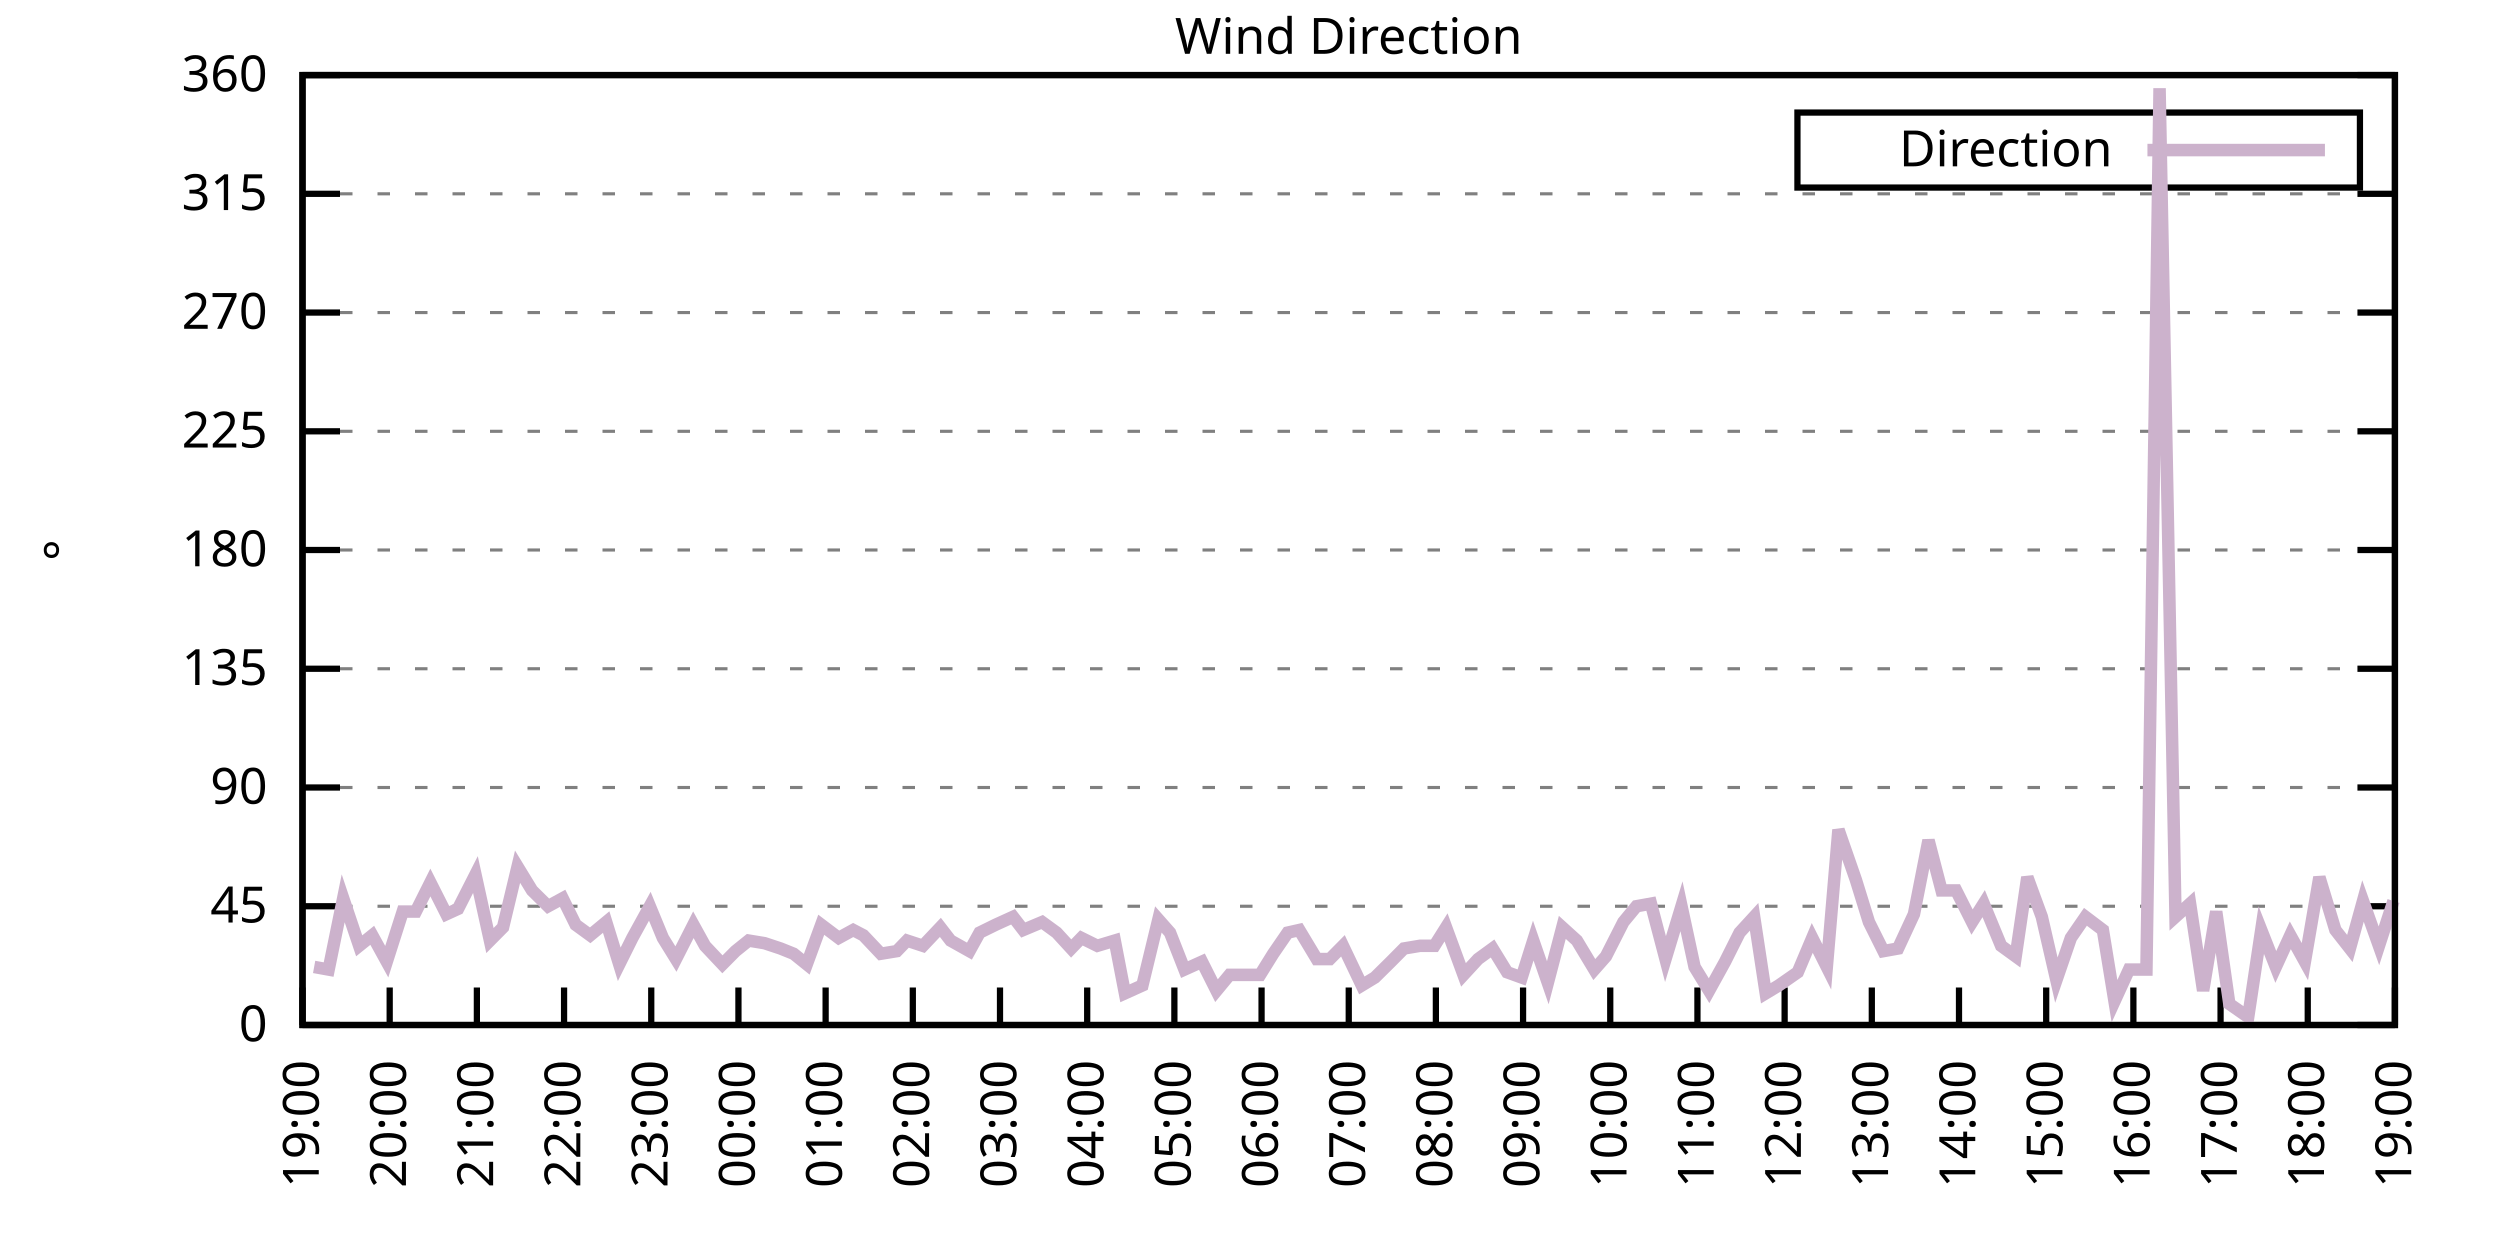
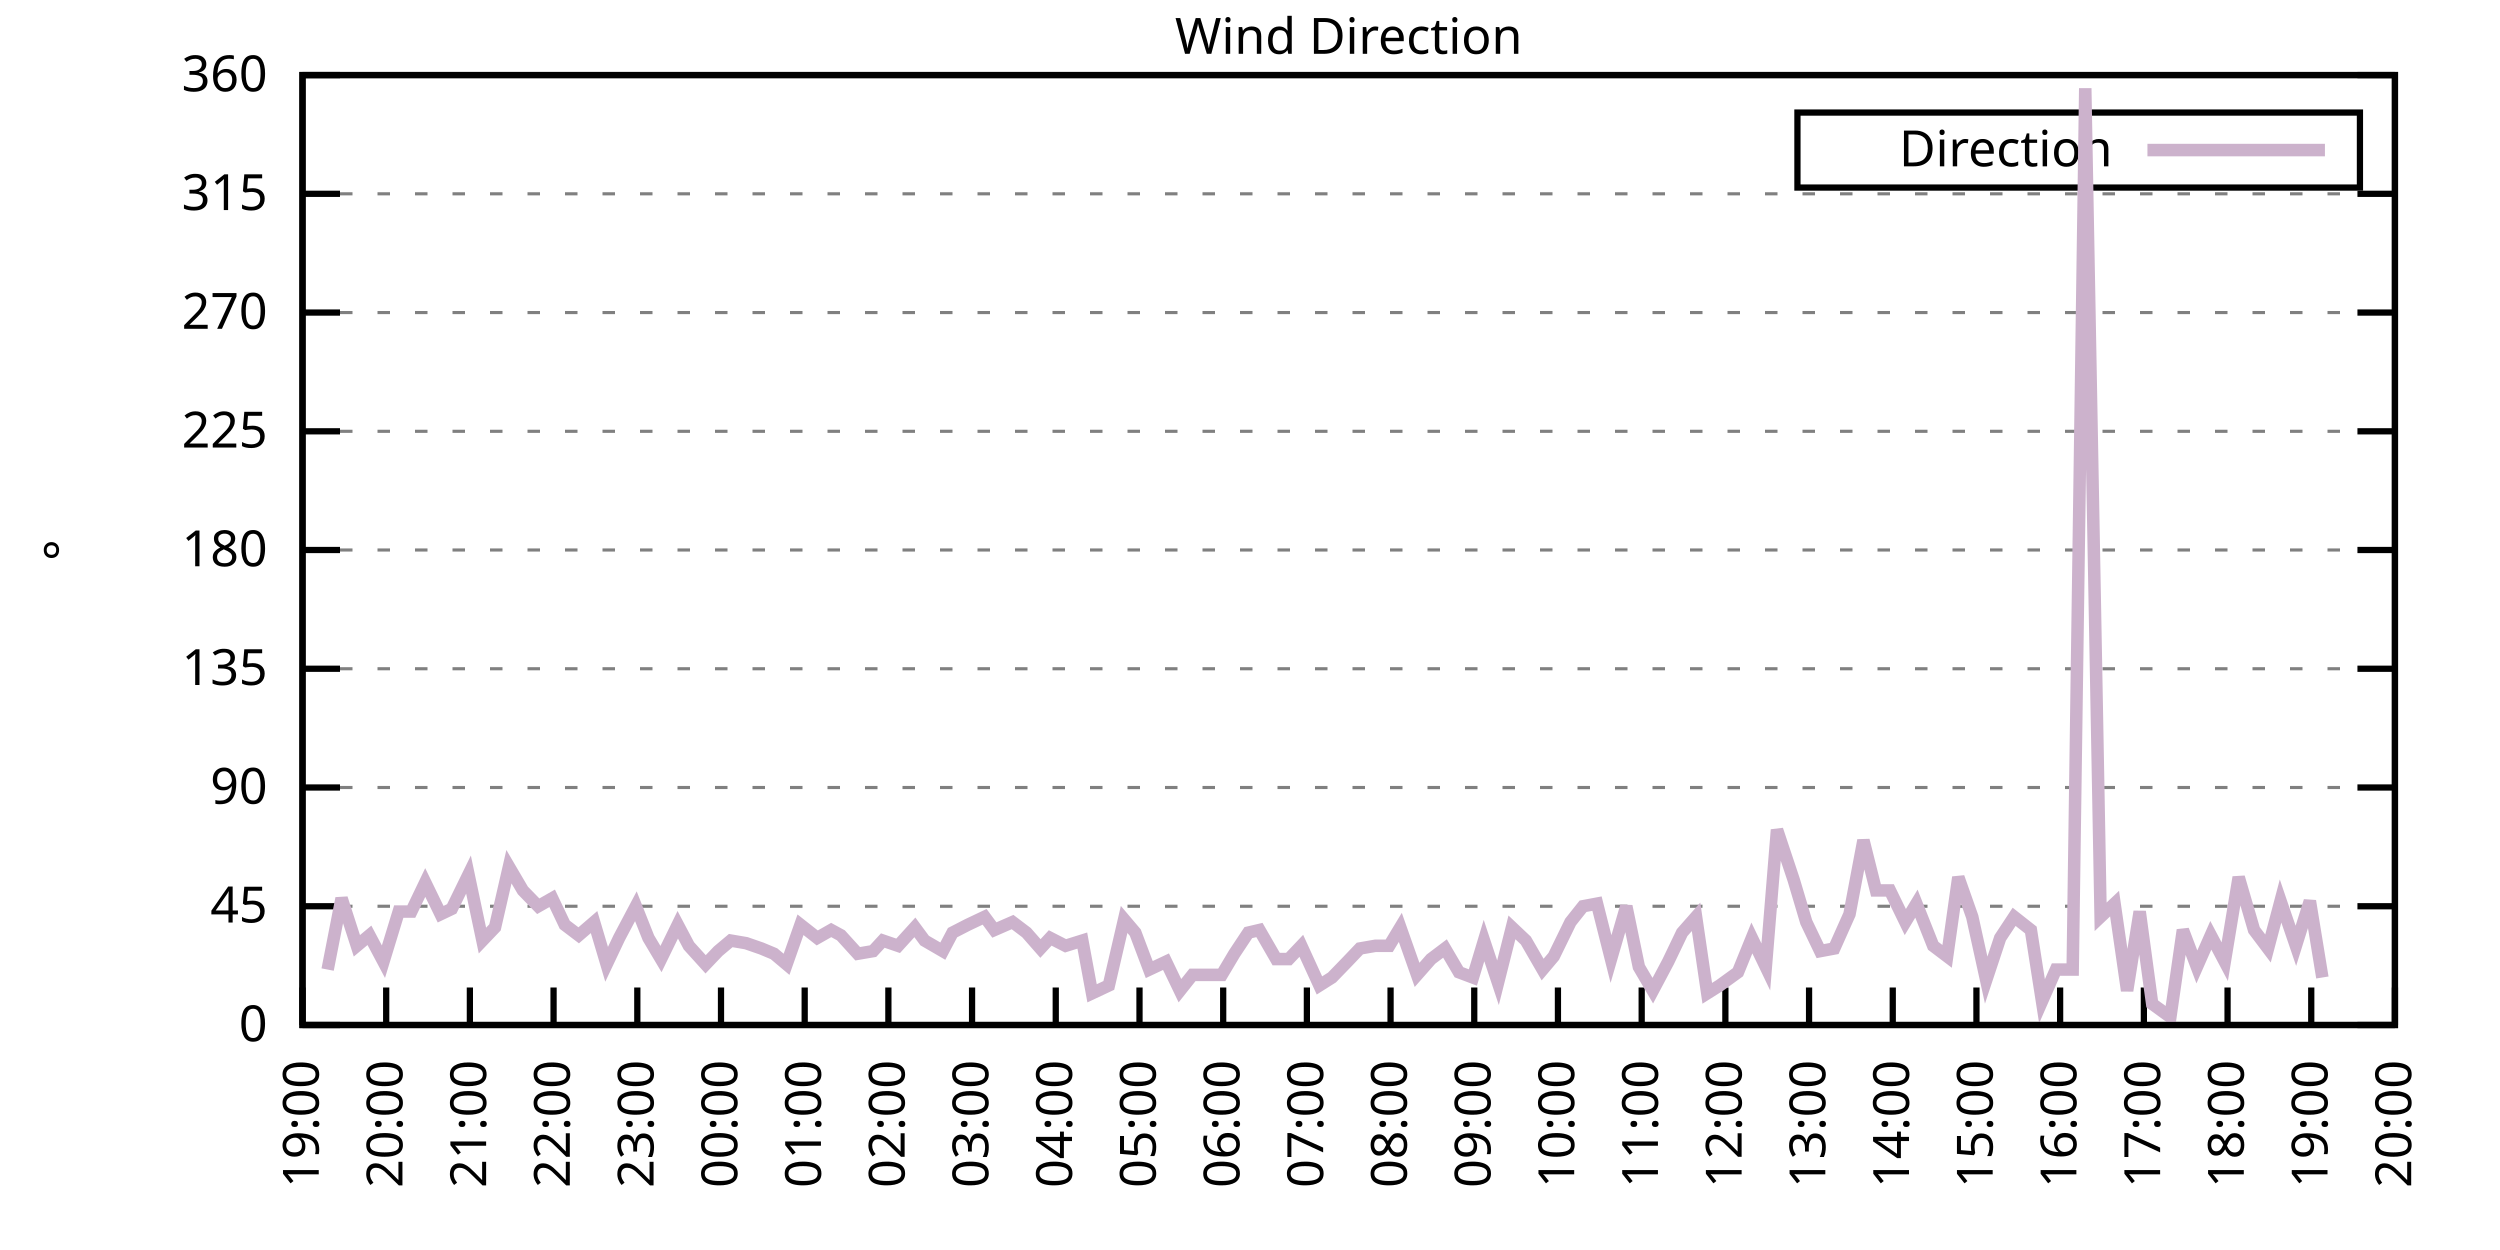
<svg xmlns="http://www.w3.org/2000/svg" xmlns:xlink="http://www.w3.org/1999/xlink" width="400" height="200" viewBox="0 0 400 200">
  <g id="gnuplot_canvas">
    <rect x="0" y="0" width="400" height="200" fill="none" />
    <defs>
      <circle id="gpDot" r="0.5" stroke-width="0.5" stroke="currentColor" />
      <path id="gpPt0" stroke-width="0.333" stroke="currentColor" d="M-1,0 h2 M0,-1 v2" />
      <path id="gpPt1" stroke-width="0.333" stroke="currentColor" d="M-1,-1 L1,1 M1,-1 L-1,1" />
      <path id="gpPt2" stroke-width="0.333" stroke="currentColor" d="M-1,0 L1,0 M0,-1 L0,1 M-1,-1 L1,1 M-1,1 L1,-1" />
      <rect id="gpPt3" stroke-width="0.333" stroke="currentColor" x="-1" y="-1" width="2" height="2" />
      <rect id="gpPt4" stroke-width="0.333" stroke="currentColor" fill="currentColor" x="-1" y="-1" width="2" height="2" />
      <circle id="gpPt5" stroke-width="0.333" stroke="currentColor" cx="0" cy="0" r="1" />
      <use xlink:href="#gpPt5" id="gpPt6" fill="currentColor" stroke="none" />
      <path id="gpPt7" stroke-width="0.333" stroke="currentColor" d="M0,-1.33 L-1.33,0.67 L1.33,0.67 z" />
      <use xlink:href="#gpPt7" id="gpPt8" fill="currentColor" stroke="none" />
      <use xlink:href="#gpPt7" id="gpPt9" stroke="currentColor" transform="rotate(180)" />
      <use xlink:href="#gpPt9" id="gpPt10" fill="currentColor" stroke="none" />
      <use xlink:href="#gpPt3" id="gpPt11" stroke="currentColor" transform="rotate(45)" />
      <use xlink:href="#gpPt11" id="gpPt12" fill="currentColor" stroke="none" />
      <path id="gpPt13" stroke-width="0.333" stroke="currentColor" d="M0,1.330 L1.265,0.411 L0.782,-1.067 L-0.782,-1.076 L-1.265,0.411 z" />
      <use xlink:href="#gpPt13" id="gpPt14" fill="currentColor" stroke="none" />
      <filter id="textbox" filterUnits="objectBoundingBox" x="0" y="0" height="1" width="1">
        <feFlood flood-color="white" flood-opacity="1" result="bgnd" />
        <feComposite in="SourceGraphic" in2="bgnd" operator="atop" />
      </filter>
      <filter id="greybox" filterUnits="objectBoundingBox" x="0" y="0" height="1" width="1">
        <feFlood flood-color="lightgrey" flood-opacity="1" result="grey" />
        <feComposite in="SourceGraphic" in2="grey" operator="atop" />
      </filter>
    </defs>
    <g fill="none" color="white" stroke="currentColor" stroke-width="1.00" stroke-linecap="butt" stroke-linejoin="miter">
</g>
    <g fill="none" color="black" stroke="currentColor" stroke-width="1.00" stroke-linecap="butt" stroke-linejoin="miter">
      <g stroke="none" shape-rendering="crispEdges">
        <polygon fill="rgb(255, 255, 255)" points="48.40,164.00 383.18,164.00 383.18,12.02 48.40,12.02 " />
      </g>
    </g>
    <g fill="none" color="black" stroke="currentColor" stroke-width="1.00" stroke-linecap="butt" stroke-linejoin="miter">
</g>
    <g fill="none" color="black" stroke="black" stroke-width="0.50" stroke-linecap="butt" stroke-linejoin="miter">
</g>
    <g fill="none" color="gray" stroke="currentColor" stroke-width="0.50" stroke-linecap="butt" stroke-linejoin="miter">
      <path stroke="gray" stroke-dasharray="2,4" class="gridline" d="M48.40,164.00 L383.19,164.00  " />
    </g>
    <g fill="none" color="gray" stroke="gray" stroke-width="1.00" stroke-linecap="butt" stroke-linejoin="miter">
</g>
    <g fill="none" color="black" stroke="currentColor" stroke-width="1.00" stroke-linecap="butt" stroke-linejoin="miter">
      <path stroke="black" d="M48.40,164.00 L54.40,164.00 M383.19,164.00 L377.19,164.00  " />
      <g transform="translate(42.80,166.60)" stroke="none" fill="black" font-family="Sans" font-size="8.00" text-anchor="end">
        <text>
          <tspan font-family="Sans"> 0</tspan>
        </text>
      </g>
    </g>
    <g fill="none" color="black" stroke="currentColor" stroke-width="1.00" stroke-linecap="butt" stroke-linejoin="miter">
</g>
    <g fill="none" color="black" stroke="black" stroke-width="0.50" stroke-linecap="butt" stroke-linejoin="miter">
</g>
    <g fill="none" color="gray" stroke="currentColor" stroke-width="0.50" stroke-linecap="butt" stroke-linejoin="miter">
      <path stroke="gray" stroke-dasharray="2,4" class="gridline" d="M48.40,145.00 L383.19,145.00  " />
    </g>
    <g fill="none" color="gray" stroke="gray" stroke-width="1.00" stroke-linecap="butt" stroke-linejoin="miter">
</g>
    <g fill="none" color="black" stroke="currentColor" stroke-width="1.00" stroke-linecap="butt" stroke-linejoin="miter">
      <path stroke="black" d="M48.40,145.00 L54.40,145.00 M383.19,145.00 L377.19,145.00  " />
      <g transform="translate(42.80,147.60)" stroke="none" fill="black" font-family="Sans" font-size="8.00" text-anchor="end">
        <text>
          <tspan font-family="Sans"> 45</tspan>
        </text>
      </g>
    </g>
    <g fill="none" color="black" stroke="currentColor" stroke-width="1.00" stroke-linecap="butt" stroke-linejoin="miter">
</g>
    <g fill="none" color="black" stroke="black" stroke-width="0.50" stroke-linecap="butt" stroke-linejoin="miter">
</g>
    <g fill="none" color="gray" stroke="currentColor" stroke-width="0.50" stroke-linecap="butt" stroke-linejoin="miter">
      <path stroke="gray" stroke-dasharray="2,4" class="gridline" d="M48.40,126.00 L383.19,126.00  " />
    </g>
    <g fill="none" color="gray" stroke="gray" stroke-width="1.00" stroke-linecap="butt" stroke-linejoin="miter">
</g>
    <g fill="none" color="black" stroke="currentColor" stroke-width="1.00" stroke-linecap="butt" stroke-linejoin="miter">
      <path stroke="black" d="M48.40,126.00 L54.40,126.00 M383.19,126.00 L377.19,126.00  " />
      <g transform="translate(42.80,128.60)" stroke="none" fill="black" font-family="Sans" font-size="8.00" text-anchor="end">
        <text>
          <tspan font-family="Sans"> 90</tspan>
        </text>
      </g>
    </g>
    <g fill="none" color="black" stroke="currentColor" stroke-width="1.00" stroke-linecap="butt" stroke-linejoin="miter">
</g>
    <g fill="none" color="black" stroke="black" stroke-width="0.50" stroke-linecap="butt" stroke-linejoin="miter">
</g>
    <g fill="none" color="gray" stroke="currentColor" stroke-width="0.50" stroke-linecap="butt" stroke-linejoin="miter">
      <path stroke="gray" stroke-dasharray="2,4" class="gridline" d="M48.40,107.00 L383.19,107.00  " />
    </g>
    <g fill="none" color="gray" stroke="gray" stroke-width="1.00" stroke-linecap="butt" stroke-linejoin="miter">
</g>
    <g fill="none" color="black" stroke="currentColor" stroke-width="1.00" stroke-linecap="butt" stroke-linejoin="miter">
      <path stroke="black" d="M48.40,107.00 L54.40,107.00 M383.19,107.00 L377.19,107.00  " />
      <g transform="translate(42.80,109.60)" stroke="none" fill="black" font-family="Sans" font-size="8.00" text-anchor="end">
        <text>
          <tspan font-family="Sans"> 135</tspan>
        </text>
      </g>
    </g>
    <g fill="none" color="black" stroke="currentColor" stroke-width="1.00" stroke-linecap="butt" stroke-linejoin="miter">
</g>
    <g fill="none" color="black" stroke="black" stroke-width="0.50" stroke-linecap="butt" stroke-linejoin="miter">
</g>
    <g fill="none" color="gray" stroke="currentColor" stroke-width="0.50" stroke-linecap="butt" stroke-linejoin="miter">
      <path stroke="gray" stroke-dasharray="2,4" class="gridline" d="M48.40,88.00 L383.19,88.00  " />
    </g>
    <g fill="none" color="gray" stroke="gray" stroke-width="1.00" stroke-linecap="butt" stroke-linejoin="miter">
</g>
    <g fill="none" color="black" stroke="currentColor" stroke-width="1.00" stroke-linecap="butt" stroke-linejoin="miter">
      <path stroke="black" d="M48.40,88.00 L54.40,88.00 M383.19,88.00 L377.19,88.00  " />
      <g transform="translate(42.80,90.60)" stroke="none" fill="black" font-family="Sans" font-size="8.00" text-anchor="end">
        <text>
          <tspan font-family="Sans"> 180</tspan>
        </text>
      </g>
    </g>
    <g fill="none" color="black" stroke="currentColor" stroke-width="1.00" stroke-linecap="butt" stroke-linejoin="miter">
</g>
    <g fill="none" color="black" stroke="black" stroke-width="0.50" stroke-linecap="butt" stroke-linejoin="miter">
</g>
    <g fill="none" color="gray" stroke="currentColor" stroke-width="0.50" stroke-linecap="butt" stroke-linejoin="miter">
      <path stroke="gray" stroke-dasharray="2,4" class="gridline" d="M48.40,69.01 L383.19,69.01  " />
    </g>
    <g fill="none" color="gray" stroke="gray" stroke-width="1.00" stroke-linecap="butt" stroke-linejoin="miter">
</g>
    <g fill="none" color="black" stroke="currentColor" stroke-width="1.00" stroke-linecap="butt" stroke-linejoin="miter">
      <path stroke="black" d="M48.40,69.01 L54.40,69.01 M383.19,69.01 L377.19,69.01  " />
      <g transform="translate(42.80,71.61)" stroke="none" fill="black" font-family="Sans" font-size="8.00" text-anchor="end">
        <text>
          <tspan font-family="Sans"> 225</tspan>
        </text>
      </g>
    </g>
    <g fill="none" color="black" stroke="currentColor" stroke-width="1.00" stroke-linecap="butt" stroke-linejoin="miter">
</g>
    <g fill="none" color="black" stroke="black" stroke-width="0.50" stroke-linecap="butt" stroke-linejoin="miter">
</g>
    <g fill="none" color="gray" stroke="currentColor" stroke-width="0.50" stroke-linecap="butt" stroke-linejoin="miter">
      <path stroke="gray" stroke-dasharray="2,4" class="gridline" d="M48.40,50.01 L383.19,50.01  " />
    </g>
    <g fill="none" color="gray" stroke="gray" stroke-width="1.00" stroke-linecap="butt" stroke-linejoin="miter">
</g>
    <g fill="none" color="black" stroke="currentColor" stroke-width="1.00" stroke-linecap="butt" stroke-linejoin="miter">
      <path stroke="black" d="M48.40,50.01 L54.40,50.01 M383.19,50.01 L377.19,50.01  " />
      <g transform="translate(42.80,52.61)" stroke="none" fill="black" font-family="Sans" font-size="8.00" text-anchor="end">
        <text>
          <tspan font-family="Sans"> 270</tspan>
        </text>
      </g>
    </g>
    <g fill="none" color="black" stroke="currentColor" stroke-width="1.00" stroke-linecap="butt" stroke-linejoin="miter">
</g>
    <g fill="none" color="black" stroke="black" stroke-width="0.50" stroke-linecap="butt" stroke-linejoin="miter">
</g>
    <g fill="none" color="gray" stroke="currentColor" stroke-width="0.50" stroke-linecap="butt" stroke-linejoin="miter">
      <path stroke="gray" stroke-dasharray="2,4" class="gridline" d="M48.40,31.01 L383.19,31.01  " />
    </g>
    <g fill="none" color="gray" stroke="gray" stroke-width="1.00" stroke-linecap="butt" stroke-linejoin="miter">
</g>
    <g fill="none" color="black" stroke="currentColor" stroke-width="1.00" stroke-linecap="butt" stroke-linejoin="miter">
      <path stroke="black" d="M48.40,31.01 L54.40,31.01 M383.19,31.01 L377.19,31.01  " />
      <g transform="translate(42.80,33.61)" stroke="none" fill="black" font-family="Sans" font-size="8.00" text-anchor="end">
        <text>
          <tspan font-family="Sans"> 315</tspan>
        </text>
      </g>
    </g>
    <g fill="none" color="black" stroke="currentColor" stroke-width="1.00" stroke-linecap="butt" stroke-linejoin="miter">
</g>
    <g fill="none" color="black" stroke="black" stroke-width="0.50" stroke-linecap="butt" stroke-linejoin="miter">
</g>
    <g fill="none" color="gray" stroke="currentColor" stroke-width="0.50" stroke-linecap="butt" stroke-linejoin="miter">
      <path stroke="gray" stroke-dasharray="2,4" class="gridline" d="M48.40,12.01 L383.19,12.01  " />
    </g>
    <g fill="none" color="gray" stroke="gray" stroke-width="1.00" stroke-linecap="butt" stroke-linejoin="miter">
</g>
    <g fill="none" color="black" stroke="currentColor" stroke-width="1.00" stroke-linecap="butt" stroke-linejoin="miter">
      <path stroke="black" d="M48.40,12.01 L54.40,12.01 M383.19,12.01 L377.19,12.01  " />
      <g transform="translate(42.80,14.61)" stroke="none" fill="black" font-family="Sans" font-size="8.00" text-anchor="end">
        <text>
          <tspan font-family="Sans"> 360</tspan>
        </text>
      </g>
    </g>
    <g fill="none" color="black" stroke="currentColor" stroke-width="1.00" stroke-linecap="butt" stroke-linejoin="miter">
      <path stroke="black" d="M48.40,164.00 L48.40,158.00  " />
      <g transform="translate(51.00,169.60) rotate(270.00)" stroke="none" fill="black" font-family="Sans" font-size="8.00" text-anchor="end">
        <text>
          <tspan font-family="Sans">19:00</tspan>
        </text>
      </g>
    </g>
    <g fill="none" color="black" stroke="currentColor" stroke-width="1.00" stroke-linecap="butt" stroke-linejoin="miter">
-       <path stroke="black" d="M62.35,164.00 L62.35,158.00  " />
-       <g transform="translate(64.95,169.60) rotate(270.00)" stroke="none" fill="black" font-family="Sans" font-size="8.00" text-anchor="end">
+       <path stroke="black" d="M61.79,164.00 L61.79,158.00  " />
+       <g transform="translate(64.39,169.60) rotate(270.00)" stroke="none" fill="black" font-family="Sans" font-size="8.00" text-anchor="end">
        <text>
          <tspan font-family="Sans">20:00</tspan>
        </text>
      </g>
    </g>
    <g fill="none" color="black" stroke="currentColor" stroke-width="1.00" stroke-linecap="butt" stroke-linejoin="miter">
-       <path stroke="black" d="M76.30,164.00 L76.30,158.00  " />
-       <g transform="translate(78.90,169.60) rotate(270.00)" stroke="none" fill="black" font-family="Sans" font-size="8.00" text-anchor="end">
+       <path stroke="black" d="M75.18,164.00 L75.18,158.00  " />
+       <g transform="translate(77.78,169.60) rotate(270.00)" stroke="none" fill="black" font-family="Sans" font-size="8.00" text-anchor="end">
        <text>
          <tspan font-family="Sans">21:00</tspan>
        </text>
      </g>
    </g>
    <g fill="none" color="black" stroke="currentColor" stroke-width="1.00" stroke-linecap="butt" stroke-linejoin="miter">
-       <path stroke="black" d="M90.25,164.00 L90.25,158.00  " />
-       <g transform="translate(92.85,169.60) rotate(270.00)" stroke="none" fill="black" font-family="Sans" font-size="8.00" text-anchor="end">
+       <path stroke="black" d="M88.57,164.00 L88.57,158.00  " />
+       <g transform="translate(91.17,169.60) rotate(270.00)" stroke="none" fill="black" font-family="Sans" font-size="8.00" text-anchor="end">
        <text>
          <tspan font-family="Sans">22:00</tspan>
        </text>
      </g>
    </g>
    <g fill="none" color="black" stroke="currentColor" stroke-width="1.00" stroke-linecap="butt" stroke-linejoin="miter">
-       <path stroke="black" d="M104.20,164.00 L104.20,158.00  " />
-       <g transform="translate(106.80,169.60) rotate(270.00)" stroke="none" fill="black" font-family="Sans" font-size="8.00" text-anchor="end">
+       <path stroke="black" d="M101.97,164.00 L101.97,158.00  " />
+       <g transform="translate(104.57,169.60) rotate(270.00)" stroke="none" fill="black" font-family="Sans" font-size="8.00" text-anchor="end">
        <text>
          <tspan font-family="Sans">23:00</tspan>
        </text>
      </g>
    </g>
    <g fill="none" color="black" stroke="currentColor" stroke-width="1.00" stroke-linecap="butt" stroke-linejoin="miter">
-       <path stroke="black" d="M118.15,164.00 L118.15,158.00  " />
-       <g transform="translate(120.75,169.60) rotate(270.00)" stroke="none" fill="black" font-family="Sans" font-size="8.00" text-anchor="end">
+       <path stroke="black" d="M115.36,164.00 L115.36,158.00  " />
+       <g transform="translate(117.96,169.60) rotate(270.00)" stroke="none" fill="black" font-family="Sans" font-size="8.00" text-anchor="end">
        <text>
          <tspan font-family="Sans">00:00</tspan>
        </text>
      </g>
    </g>
    <g fill="none" color="black" stroke="currentColor" stroke-width="1.00" stroke-linecap="butt" stroke-linejoin="miter">
-       <path stroke="black" d="M132.10,164.00 L132.10,158.00  " />
-       <g transform="translate(134.70,169.60) rotate(270.00)" stroke="none" fill="black" font-family="Sans" font-size="8.00" text-anchor="end">
+       <path stroke="black" d="M128.75,164.00 L128.75,158.00  " />
+       <g transform="translate(131.35,169.60) rotate(270.00)" stroke="none" fill="black" font-family="Sans" font-size="8.00" text-anchor="end">
        <text>
          <tspan font-family="Sans">01:00</tspan>
        </text>
      </g>
    </g>
    <g fill="none" color="black" stroke="currentColor" stroke-width="1.00" stroke-linecap="butt" stroke-linejoin="miter">
-       <path stroke="black" d="M146.05,164.00 L146.05,158.00  " />
-       <g transform="translate(148.65,169.60) rotate(270.00)" stroke="none" fill="black" font-family="Sans" font-size="8.00" text-anchor="end">
+       <path stroke="black" d="M142.14,164.00 L142.14,158.00  " />
+       <g transform="translate(144.74,169.60) rotate(270.00)" stroke="none" fill="black" font-family="Sans" font-size="8.00" text-anchor="end">
        <text>
          <tspan font-family="Sans">02:00</tspan>
        </text>
      </g>
    </g>
    <g fill="none" color="black" stroke="currentColor" stroke-width="1.00" stroke-linecap="butt" stroke-linejoin="miter">
-       <path stroke="black" d="M160.00,164.00 L160.00,158.00  " />
-       <g transform="translate(162.60,169.60) rotate(270.00)" stroke="none" fill="black" font-family="Sans" font-size="8.00" text-anchor="end">
+       <path stroke="black" d="M155.53,164.00 L155.53,158.00  " />
+       <g transform="translate(158.13,169.60) rotate(270.00)" stroke="none" fill="black" font-family="Sans" font-size="8.00" text-anchor="end">
        <text>
          <tspan font-family="Sans">03:00</tspan>
        </text>
      </g>
    </g>
    <g fill="none" color="black" stroke="currentColor" stroke-width="1.00" stroke-linecap="butt" stroke-linejoin="miter">
-       <path stroke="black" d="M173.95,164.00 L173.95,158.00  " />
-       <g transform="translate(176.55,169.60) rotate(270.00)" stroke="none" fill="black" font-family="Sans" font-size="8.00" text-anchor="end">
+       <path stroke="black" d="M168.92,164.00 L168.92,158.00  " />
+       <g transform="translate(171.52,169.60) rotate(270.00)" stroke="none" fill="black" font-family="Sans" font-size="8.00" text-anchor="end">
        <text>
          <tspan font-family="Sans">04:00</tspan>
        </text>
      </g>
    </g>
    <g fill="none" color="black" stroke="currentColor" stroke-width="1.00" stroke-linecap="butt" stroke-linejoin="miter">
-       <path stroke="black" d="M187.90,164.00 L187.90,158.00  " />
-       <g transform="translate(190.50,169.60) rotate(270.00)" stroke="none" fill="black" font-family="Sans" font-size="8.00" text-anchor="end">
+       <path stroke="black" d="M182.32,164.00 L182.32,158.00  " />
+       <g transform="translate(184.92,169.60) rotate(270.00)" stroke="none" fill="black" font-family="Sans" font-size="8.00" text-anchor="end">
        <text>
          <tspan font-family="Sans">05:00</tspan>
        </text>
      </g>
    </g>
    <g fill="none" color="black" stroke="currentColor" stroke-width="1.00" stroke-linecap="butt" stroke-linejoin="miter">
-       <path stroke="black" d="M201.85,164.00 L201.85,158.00  " />
-       <g transform="translate(204.45,169.60) rotate(270.00)" stroke="none" fill="black" font-family="Sans" font-size="8.00" text-anchor="end">
+       <path stroke="black" d="M195.71,164.00 L195.71,158.00  " />
+       <g transform="translate(198.31,169.60) rotate(270.00)" stroke="none" fill="black" font-family="Sans" font-size="8.00" text-anchor="end">
        <text>
          <tspan font-family="Sans">06:00</tspan>
        </text>
      </g>
    </g>
    <g fill="none" color="black" stroke="currentColor" stroke-width="1.00" stroke-linecap="butt" stroke-linejoin="miter">
-       <path stroke="black" d="M215.80,164.00 L215.80,158.00  " />
-       <g transform="translate(218.40,169.60) rotate(270.00)" stroke="none" fill="black" font-family="Sans" font-size="8.00" text-anchor="end">
+       <path stroke="black" d="M209.10,164.00 L209.10,158.00  " />
+       <g transform="translate(211.70,169.60) rotate(270.00)" stroke="none" fill="black" font-family="Sans" font-size="8.00" text-anchor="end">
        <text>
          <tspan font-family="Sans">07:00</tspan>
        </text>
      </g>
    </g>
    <g fill="none" color="black" stroke="currentColor" stroke-width="1.00" stroke-linecap="butt" stroke-linejoin="miter">
-       <path stroke="black" d="M229.74,164.00 L229.74,158.00  " />
-       <g transform="translate(232.34,169.60) rotate(270.00)" stroke="none" fill="black" font-family="Sans" font-size="8.00" text-anchor="end">
+       <path stroke="black" d="M222.49,164.00 L222.49,158.00  " />
+       <g transform="translate(225.09,169.60) rotate(270.00)" stroke="none" fill="black" font-family="Sans" font-size="8.00" text-anchor="end">
        <text>
          <tspan font-family="Sans">08:00</tspan>
        </text>
      </g>
    </g>
    <g fill="none" color="black" stroke="currentColor" stroke-width="1.00" stroke-linecap="butt" stroke-linejoin="miter">
-       <path stroke="black" d="M243.69,164.00 L243.69,158.00  " />
-       <g transform="translate(246.29,169.60) rotate(270.00)" stroke="none" fill="black" font-family="Sans" font-size="8.00" text-anchor="end">
+       <path stroke="black" d="M235.88,164.00 L235.88,158.00  " />
+       <g transform="translate(238.48,169.60) rotate(270.00)" stroke="none" fill="black" font-family="Sans" font-size="8.00" text-anchor="end">
        <text>
          <tspan font-family="Sans">09:00</tspan>
        </text>
      </g>
    </g>
    <g fill="none" color="black" stroke="currentColor" stroke-width="1.00" stroke-linecap="butt" stroke-linejoin="miter">
-       <path stroke="black" d="M257.64,164.00 L257.64,158.00  " />
-       <g transform="translate(260.24,169.60) rotate(270.00)" stroke="none" fill="black" font-family="Sans" font-size="8.00" text-anchor="end">
+       <path stroke="black" d="M249.27,164.00 L249.27,158.00  " />
+       <g transform="translate(251.87,169.60) rotate(270.00)" stroke="none" fill="black" font-family="Sans" font-size="8.00" text-anchor="end">
        <text>
          <tspan font-family="Sans">10:00</tspan>
        </text>
      </g>
    </g>
    <g fill="none" color="black" stroke="currentColor" stroke-width="1.00" stroke-linecap="butt" stroke-linejoin="miter">
-       <path stroke="black" d="M271.59,164.00 L271.59,158.00  " />
-       <g transform="translate(274.19,169.60) rotate(270.00)" stroke="none" fill="black" font-family="Sans" font-size="8.00" text-anchor="end">
+       <path stroke="black" d="M262.67,164.00 L262.67,158.00  " />
+       <g transform="translate(265.27,169.60) rotate(270.00)" stroke="none" fill="black" font-family="Sans" font-size="8.00" text-anchor="end">
        <text>
          <tspan font-family="Sans">11:00</tspan>
        </text>
      </g>
    </g>
    <g fill="none" color="black" stroke="currentColor" stroke-width="1.00" stroke-linecap="butt" stroke-linejoin="miter">
-       <path stroke="black" d="M285.54,164.00 L285.54,158.00  " />
-       <g transform="translate(288.14,169.60) rotate(270.00)" stroke="none" fill="black" font-family="Sans" font-size="8.00" text-anchor="end">
+       <path stroke="black" d="M276.06,164.00 L276.06,158.00  " />
+       <g transform="translate(278.66,169.60) rotate(270.00)" stroke="none" fill="black" font-family="Sans" font-size="8.00" text-anchor="end">
        <text>
          <tspan font-family="Sans">12:00</tspan>
        </text>
      </g>
    </g>
    <g fill="none" color="black" stroke="currentColor" stroke-width="1.00" stroke-linecap="butt" stroke-linejoin="miter">
-       <path stroke="black" d="M299.49,164.00 L299.49,158.00  " />
-       <g transform="translate(302.09,169.60) rotate(270.00)" stroke="none" fill="black" font-family="Sans" font-size="8.00" text-anchor="end">
+       <path stroke="black" d="M289.45,164.00 L289.45,158.00  " />
+       <g transform="translate(292.05,169.60) rotate(270.00)" stroke="none" fill="black" font-family="Sans" font-size="8.00" text-anchor="end">
        <text>
          <tspan font-family="Sans">13:00</tspan>
        </text>
      </g>
    </g>
    <g fill="none" color="black" stroke="currentColor" stroke-width="1.00" stroke-linecap="butt" stroke-linejoin="miter">
-       <path stroke="black" d="M313.44,164.00 L313.44,158.00  " />
-       <g transform="translate(316.04,169.60) rotate(270.00)" stroke="none" fill="black" font-family="Sans" font-size="8.00" text-anchor="end">
+       <path stroke="black" d="M302.84,164.00 L302.84,158.00  " />
+       <g transform="translate(305.44,169.60) rotate(270.00)" stroke="none" fill="black" font-family="Sans" font-size="8.00" text-anchor="end">
        <text>
          <tspan font-family="Sans">14:00</tspan>
        </text>
      </g>
    </g>
    <g fill="none" color="black" stroke="currentColor" stroke-width="1.00" stroke-linecap="butt" stroke-linejoin="miter">
-       <path stroke="black" d="M327.39,164.00 L327.39,158.00  " />
-       <g transform="translate(329.99,169.60) rotate(270.00)" stroke="none" fill="black" font-family="Sans" font-size="8.00" text-anchor="end">
+       <path stroke="black" d="M316.23,164.00 L316.23,158.00  " />
+       <g transform="translate(318.83,169.60) rotate(270.00)" stroke="none" fill="black" font-family="Sans" font-size="8.00" text-anchor="end">
        <text>
          <tspan font-family="Sans">15:00</tspan>
        </text>
      </g>
    </g>
    <g fill="none" color="black" stroke="currentColor" stroke-width="1.00" stroke-linecap="butt" stroke-linejoin="miter">
-       <path stroke="black" d="M341.34,164.00 L341.34,158.00  " />
-       <g transform="translate(343.94,169.60) rotate(270.00)" stroke="none" fill="black" font-family="Sans" font-size="8.00" text-anchor="end">
+       <path stroke="black" d="M329.62,164.00 L329.62,158.00  " />
+       <g transform="translate(332.22,169.60) rotate(270.00)" stroke="none" fill="black" font-family="Sans" font-size="8.00" text-anchor="end">
        <text>
          <tspan font-family="Sans">16:00</tspan>
        </text>
      </g>
    </g>
    <g fill="none" color="black" stroke="currentColor" stroke-width="1.00" stroke-linecap="butt" stroke-linejoin="miter">
-       <path stroke="black" d="M355.29,164.00 L355.29,158.00  " />
-       <g transform="translate(357.89,169.60) rotate(270.00)" stroke="none" fill="black" font-family="Sans" font-size="8.00" text-anchor="end">
+       <path stroke="black" d="M343.02,164.00 L343.02,158.00  " />
+       <g transform="translate(345.62,169.60) rotate(270.00)" stroke="none" fill="black" font-family="Sans" font-size="8.00" text-anchor="end">
        <text>
          <tspan font-family="Sans">17:00</tspan>
        </text>
      </g>
    </g>
    <g fill="none" color="black" stroke="currentColor" stroke-width="1.00" stroke-linecap="butt" stroke-linejoin="miter">
-       <path stroke="black" d="M369.24,164.00 L369.24,158.00  " />
-       <g transform="translate(371.84,169.60) rotate(270.00)" stroke="none" fill="black" font-family="Sans" font-size="8.00" text-anchor="end">
+       <path stroke="black" d="M356.41,164.00 L356.41,158.00  " />
+       <g transform="translate(359.01,169.60) rotate(270.00)" stroke="none" fill="black" font-family="Sans" font-size="8.00" text-anchor="end">
        <text>
          <tspan font-family="Sans">18:00</tspan>
+         </text>
+       </g>
+     </g>
+     <g fill="none" color="black" stroke="currentColor" stroke-width="1.00" stroke-linecap="butt" stroke-linejoin="miter">
+       <path stroke="black" d="M369.80,164.00 L369.80,158.00  " />
+       <g transform="translate(372.40,169.60) rotate(270.00)" stroke="none" fill="black" font-family="Sans" font-size="8.00" text-anchor="end">
+         <text>
+           <tspan font-family="Sans">19:00</tspan>
        </text>
      </g>
    </g>
    <g fill="none" color="black" stroke="currentColor" stroke-width="1.00" stroke-linecap="butt" stroke-linejoin="miter">
      <path stroke="black" d="M383.19,164.00 L383.19,158.00  " />
      <g transform="translate(385.79,169.60) rotate(270.00)" stroke="none" fill="black" font-family="Sans" font-size="8.00" text-anchor="end">
        <text>
-           <tspan font-family="Sans">19:00</tspan>
+           <tspan font-family="Sans">20:00</tspan>
        </text>
      </g>
    </g>
    <g fill="none" color="black" stroke="currentColor" stroke-width="1.00" stroke-linecap="butt" stroke-linejoin="miter">
</g>
    <g fill="none" color="black" stroke="currentColor" stroke-width="1.00" stroke-linecap="butt" stroke-linejoin="miter">
      <path stroke="black" d="M48.40,12.01 L48.40,164.00 L383.19,164.00 L383.19,12.01 L48.40,12.01 Z  " />
    </g>
    <g fill="none" color="black" stroke="currentColor" stroke-width="1.00" stroke-linecap="butt" stroke-linejoin="miter">
</g>
    <g fill="none" color="black" stroke="currentColor" stroke-width="1.00" stroke-linecap="butt" stroke-linejoin="miter">
      <path stroke="black" d="M287.59,30.01 L287.59,18.01 L377.59,18.01 L377.59,30.01 L287.59,30.01 Z  " />
    </g>
    <g id="Wind_direction_plot_1">
      <g fill="none" color="white" stroke="black" stroke-width="2.00" stroke-linecap="butt" stroke-linejoin="miter">
</g>
      <g fill="none" color="black" stroke="currentColor" stroke-width="2.00" stroke-linecap="butt" stroke-linejoin="miter">
        <g transform="translate(337.99,26.61)" stroke="none" fill="black" font-family="Sans" font-size="8.00" text-anchor="end">
          <text>
            <tspan font-family="Sans">Direction</tspan>
          </text>
        </g>
      </g>
      <g fill="none" color="black" stroke="currentColor" stroke-width="2.00" stroke-linecap="butt" stroke-linejoin="miter">
-         <path stroke="rgb(204, 178, 204)" d="M343.59,24.01 L371.99,24.01 M50.26,154.71 L52.58,155.13 L54.91,143.73 L57.47,151.33 L59.56,149.65 L61.88,153.87   L64.44,145.85 L66.53,145.85 L68.86,141.20 L71.42,146.27 L73.28,145.42 L76.07,139.93 L78.39,150.49 L80.48,148.38   L82.81,138.67 L85.13,142.47 L87.69,145.00 L90.02,143.73 L92.11,147.96 L94.43,149.65 L96.99,147.53 L99.08,154.29   L101.18,150.07 L103.97,145.00 L106.06,150.07 L108.15,153.45 L110.94,147.96 L112.80,151.33 L115.59,154.29 L117.68,152.18   L119.78,150.49 L122.33,150.91 L124.89,151.76 L126.98,152.60 L129.08,154.29 L131.40,147.96 L134.19,150.07 L136.51,148.80   L138.14,149.65 L140.93,152.60 L143.49,152.18 L145.12,150.49 L147.67,151.33 L150.46,148.38 L152.09,150.49 L155.11,152.18   L156.74,149.22 L159.30,147.96 L162.09,146.69 L163.72,148.80 L166.74,147.53 L169.06,149.22 L171.39,151.76 L173.02,150.07   L175.57,151.33 L178.36,150.49 L179.99,158.93 L182.78,157.67 L185.34,147.11 L187.20,149.22 L189.52,155.13 L192.31,153.87   L194.64,158.51 L196.73,155.98 L198.82,155.98 L201.61,155.98 L203.71,152.60 L206.03,149.22 L207.89,148.80 L210.68,153.45   L212.77,153.45 L214.87,151.33 L217.89,157.67 L219.98,156.40 L222.54,153.87 L224.63,151.76 L227.19,151.33 L229.51,151.33   L231.37,148.38 L234.16,155.98 L236.49,153.45 L238.81,151.76 L241.14,155.56 L243.46,156.40 L245.32,150.49 L247.65,157.24   L249.97,148.38 L252.30,150.49 L255.09,155.13 L256.95,153.02 L259.74,147.53 L261.83,145.00 L264.15,144.58 L266.48,153.45   L269.04,145.00 L271.13,154.71 L273.45,158.51 L276.01,153.87 L278.34,149.22 L280.66,146.69 L282.52,158.93 L284.61,157.67   L287.64,155.56 L289.96,150.07 L292.29,154.71 L294.15,132.76 L296.94,140.78 L299.03,147.53 L301.35,152.18 L303.68,151.76   L306.23,146.27 L308.56,134.45 L310.65,142.47 L312.98,142.47 L315.53,147.53 L317.39,144.58 L320.18,151.33 L322.51,153.02   L324.37,140.36 L326.69,146.69 L329.02,156.82 L331.34,150.07 L333.67,146.69 L336.46,148.80 L338.32,160.20 L340.64,155.13   L343.43,155.13 L345.53,14.12 L348.08,146.69 L350.41,144.58 L352.50,158.51 L354.59,145.85 L356.69,160.62 L359.71,162.73   L361.80,148.80 L364.13,154.71 L366.45,149.65 L368.78,153.87 L371.10,140.36 L373.66,148.80 L375.98,151.76 L378.08,144.16   L380.63,151.33 L382.96,144.16  " />
+         <path stroke="rgb(204, 178, 204)" d="M343.59,24.01 L371.99,24.01 M52.42,155.13 L54.65,143.73 L57.10,151.33 L59.11,149.65 L61.35,153.87 L63.80,145.85   L65.81,145.85 L68.04,141.20 L70.50,146.27 L72.28,145.42 L74.96,139.93 L77.19,150.49 L79.20,148.38 L81.43,138.67   L83.66,142.47 L86.12,145.00 L88.35,143.73 L90.36,147.96 L92.59,149.65 L95.05,147.53 L97.06,154.29 L99.06,150.07   L101.74,145.00 L103.75,150.07 L105.76,153.45 L108.44,147.96 L110.22,151.33 L112.90,154.29 L114.91,152.18 L116.92,150.49   L119.38,150.91 L121.83,151.76 L123.84,152.60 L125.85,154.29 L128.08,147.96 L130.76,150.07 L132.99,148.80 L134.55,149.65   L137.23,152.60 L139.69,152.18 L141.25,150.49 L143.70,151.33 L146.38,148.38 L147.94,150.49 L150.85,152.18 L152.41,149.22   L154.86,147.96 L157.54,146.69 L159.10,148.80 L162.01,147.53 L164.24,149.22 L166.47,151.76 L168.03,150.07 L170.49,151.33   L173.17,150.49 L174.73,158.93 L177.41,157.67 L179.86,147.11 L181.65,149.22 L183.88,155.13 L186.56,153.87 L188.79,158.51   L190.80,155.98 L192.81,155.98 L195.48,155.98 L197.49,152.60 L199.73,149.22 L201.51,148.80 L204.19,153.45 L206.20,153.45   L208.21,151.33 L211.11,157.67 L213.12,156.40 L215.57,153.87 L217.58,151.76 L220.04,151.33 L222.27,151.33 L224.05,148.38   L226.73,155.98 L228.96,153.45 L231.20,151.76 L233.43,155.56 L235.66,156.40 L237.44,150.49 L239.68,157.24 L241.91,148.38   L244.14,150.49 L246.82,155.13 L248.60,153.02 L251.28,147.53 L253.29,145.00 L255.52,144.58 L257.76,153.45 L260.21,145.00   L262.22,154.71 L264.45,158.51 L266.91,153.87 L269.14,149.22 L271.37,146.69 L273.16,158.93 L275.16,157.67 L278.07,155.56   L280.30,150.07 L282.53,154.71 L284.32,132.76 L286.99,140.78 L289.00,147.53 L291.23,152.18 L293.47,151.76 L295.92,146.27   L298.15,134.45 L300.16,142.47 L302.39,142.47 L304.85,147.53 L306.63,144.58 L309.31,151.33 L311.54,153.02 L313.33,140.36   L315.56,146.69 L317.79,156.82 L320.03,150.07 L322.26,146.69 L324.94,148.80 L326.72,160.20 L328.95,155.13 L331.63,155.13   L333.64,14.12 L336.10,146.69 L338.33,144.58 L340.34,158.51 L342.35,145.85 L344.35,160.62 L347.26,162.73 L349.26,148.80   L351.50,154.71 L353.73,149.65 L355.96,153.87 L358.19,140.36 L360.65,148.80 L362.88,151.76 L364.89,144.16 L367.34,151.33   L369.58,144.16 L371.58,156.40  " />
      </g>
    </g>
    <g fill="none" color="black" stroke="currentColor" stroke-width="2.00" stroke-linecap="butt" stroke-linejoin="miter">
</g>
    <g fill="none" color="black" stroke="black" stroke-width="1.00" stroke-linecap="butt" stroke-linejoin="miter">
</g>
    <g fill="none" color="black" stroke="currentColor" stroke-width="1.00" stroke-linecap="butt" stroke-linejoin="miter">
      <path stroke="black" d="M48.40,12.01 L48.40,164.00 L383.19,164.00 L383.19,12.01 L48.40,12.01 Z  " />
      <g transform="translate(12.80,88.01) rotate(270.00)" stroke="none" fill="black" font-family="Sans" font-size="8.00" text-anchor="middle">
        <text>
          <tspan font-family="Sans">°</tspan>
        </text>
      </g>
    </g>
    <g fill="none" color="black" stroke="currentColor" stroke-width="1.00" stroke-linecap="butt" stroke-linejoin="miter">
</g>
    <g fill="none" color="black" stroke="currentColor" stroke-width="1.00" stroke-linecap="butt" stroke-linejoin="miter">
      <g transform="translate(215.79,8.61)" stroke="none" fill="black" font-family="Sans" font-size="8.00" text-anchor="middle">
        <text>
          <tspan font-family="Sans">Wind Direction</tspan>
        </text>
      </g>
    </g>
    <g fill="none" color="black" stroke="currentColor" stroke-width="1.00" stroke-linecap="butt" stroke-linejoin="miter">
</g>
  </g>
</svg>
